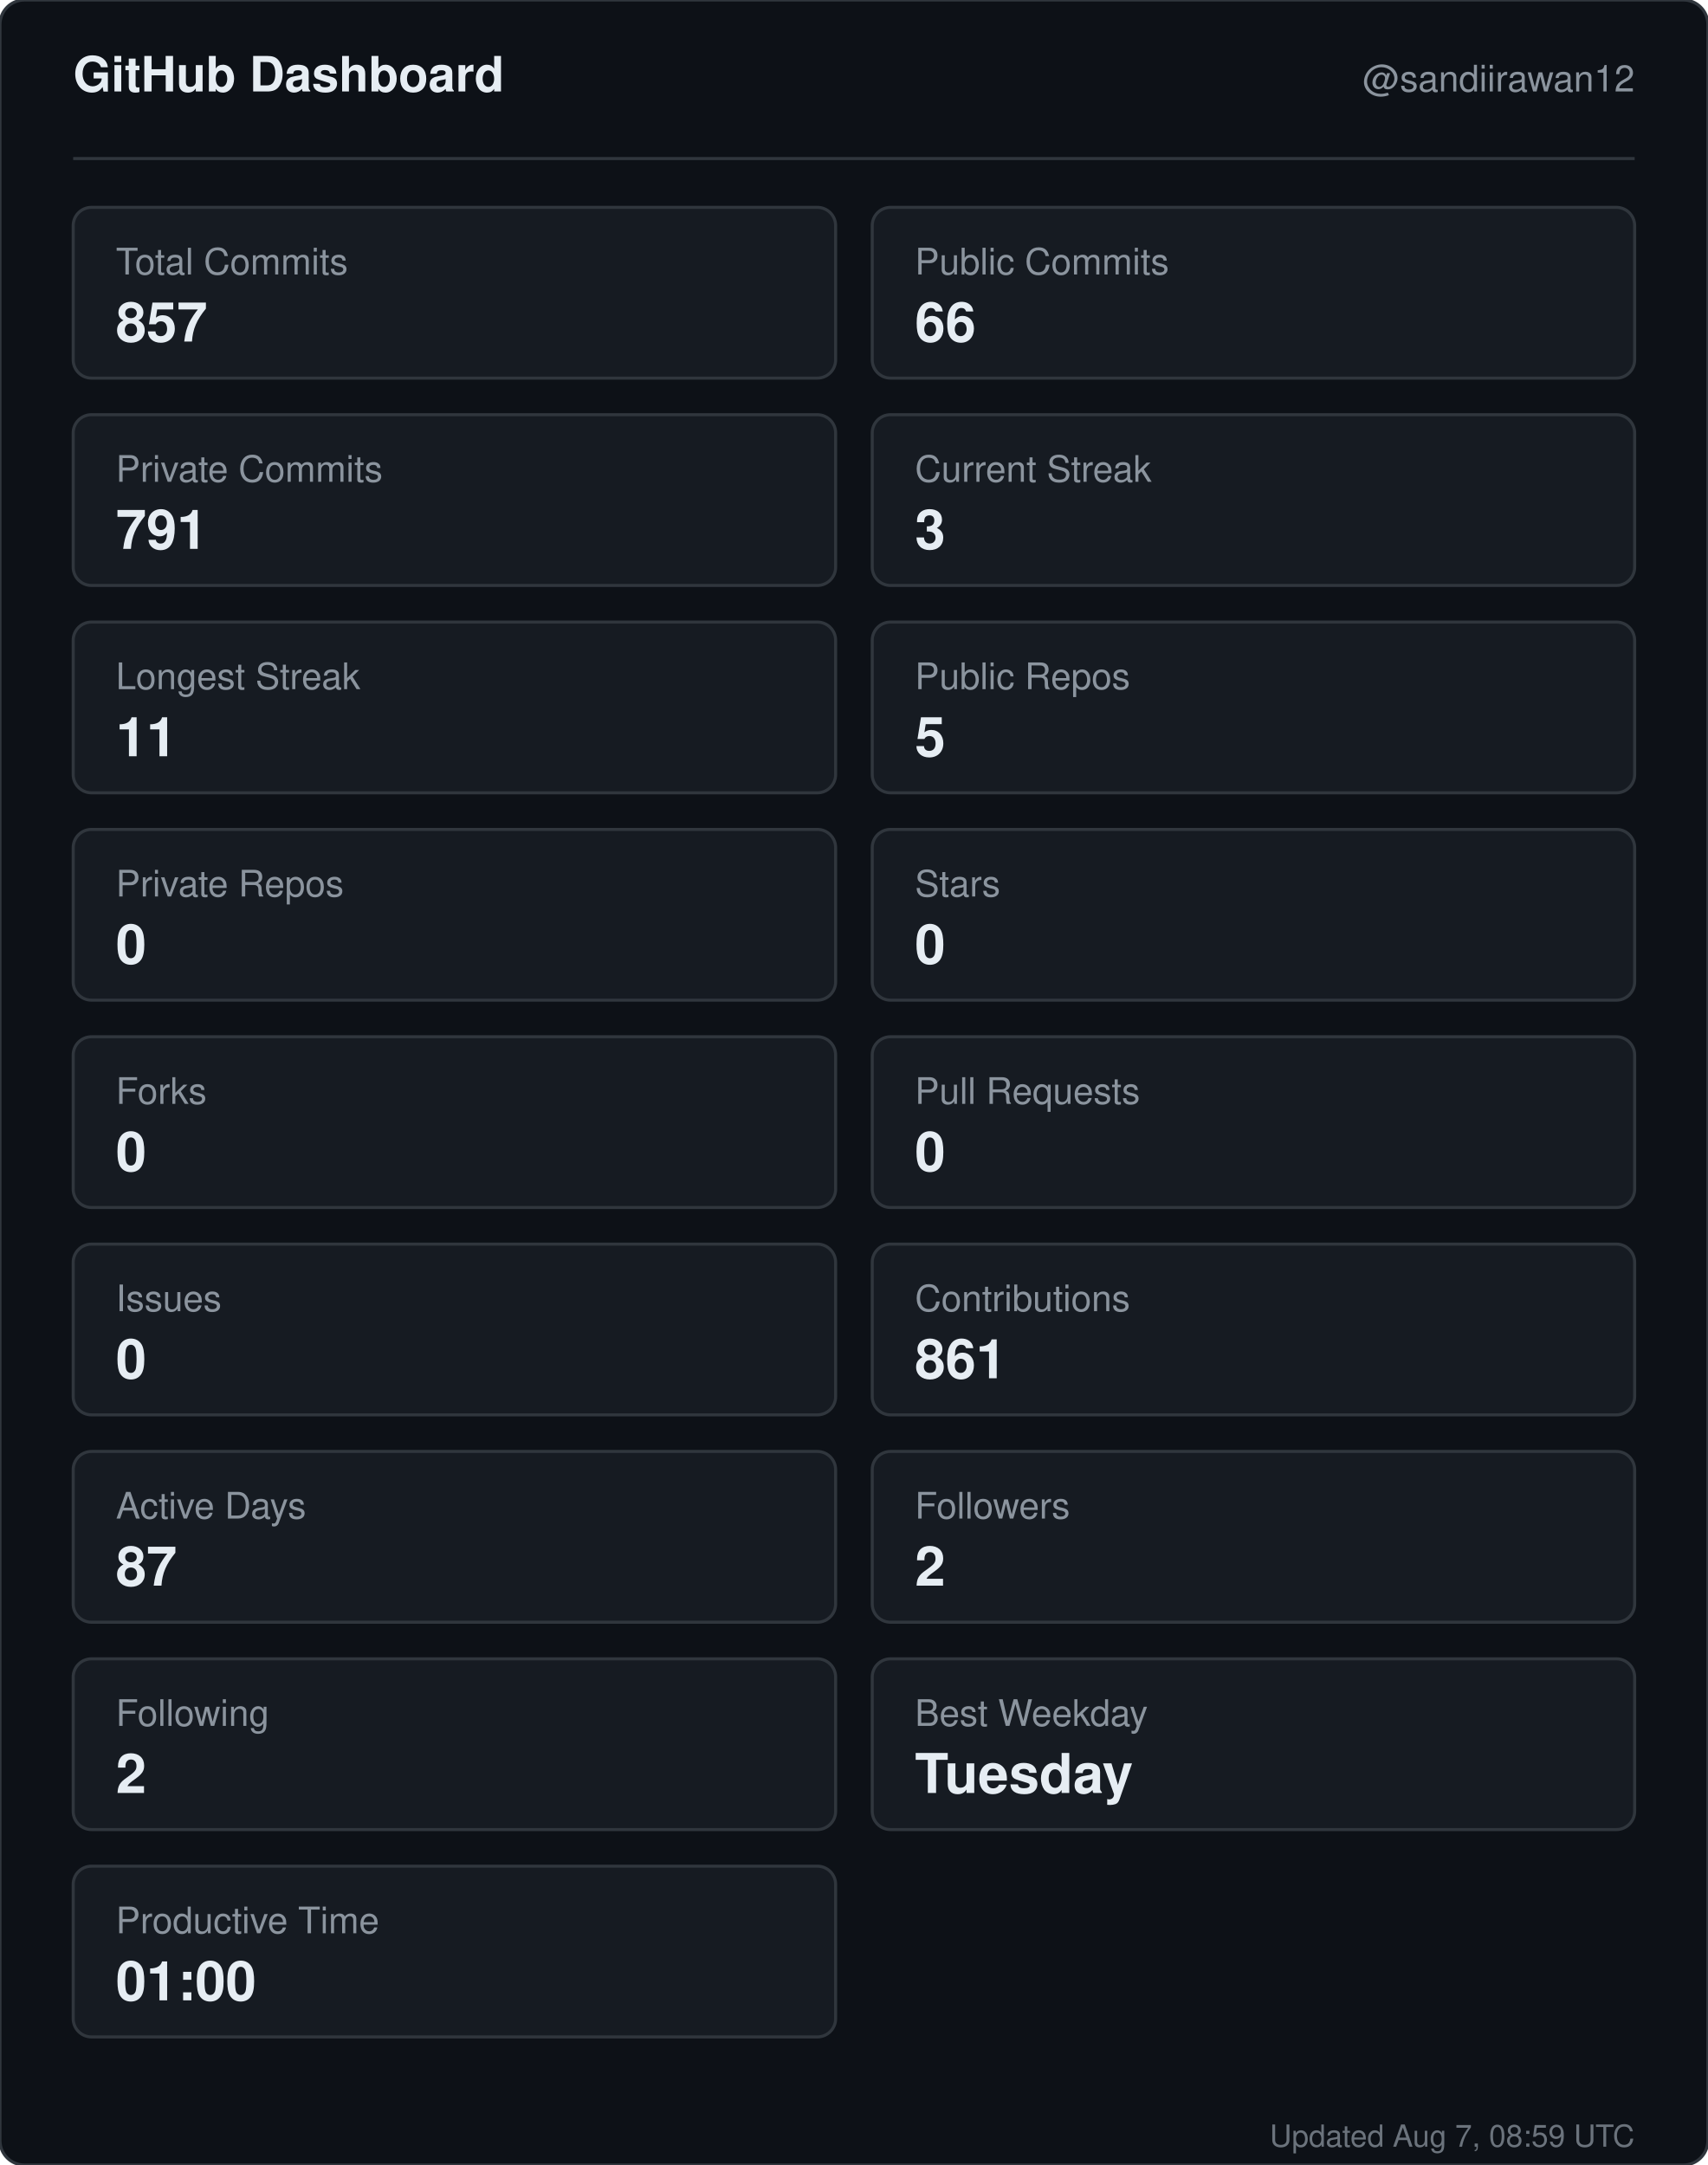
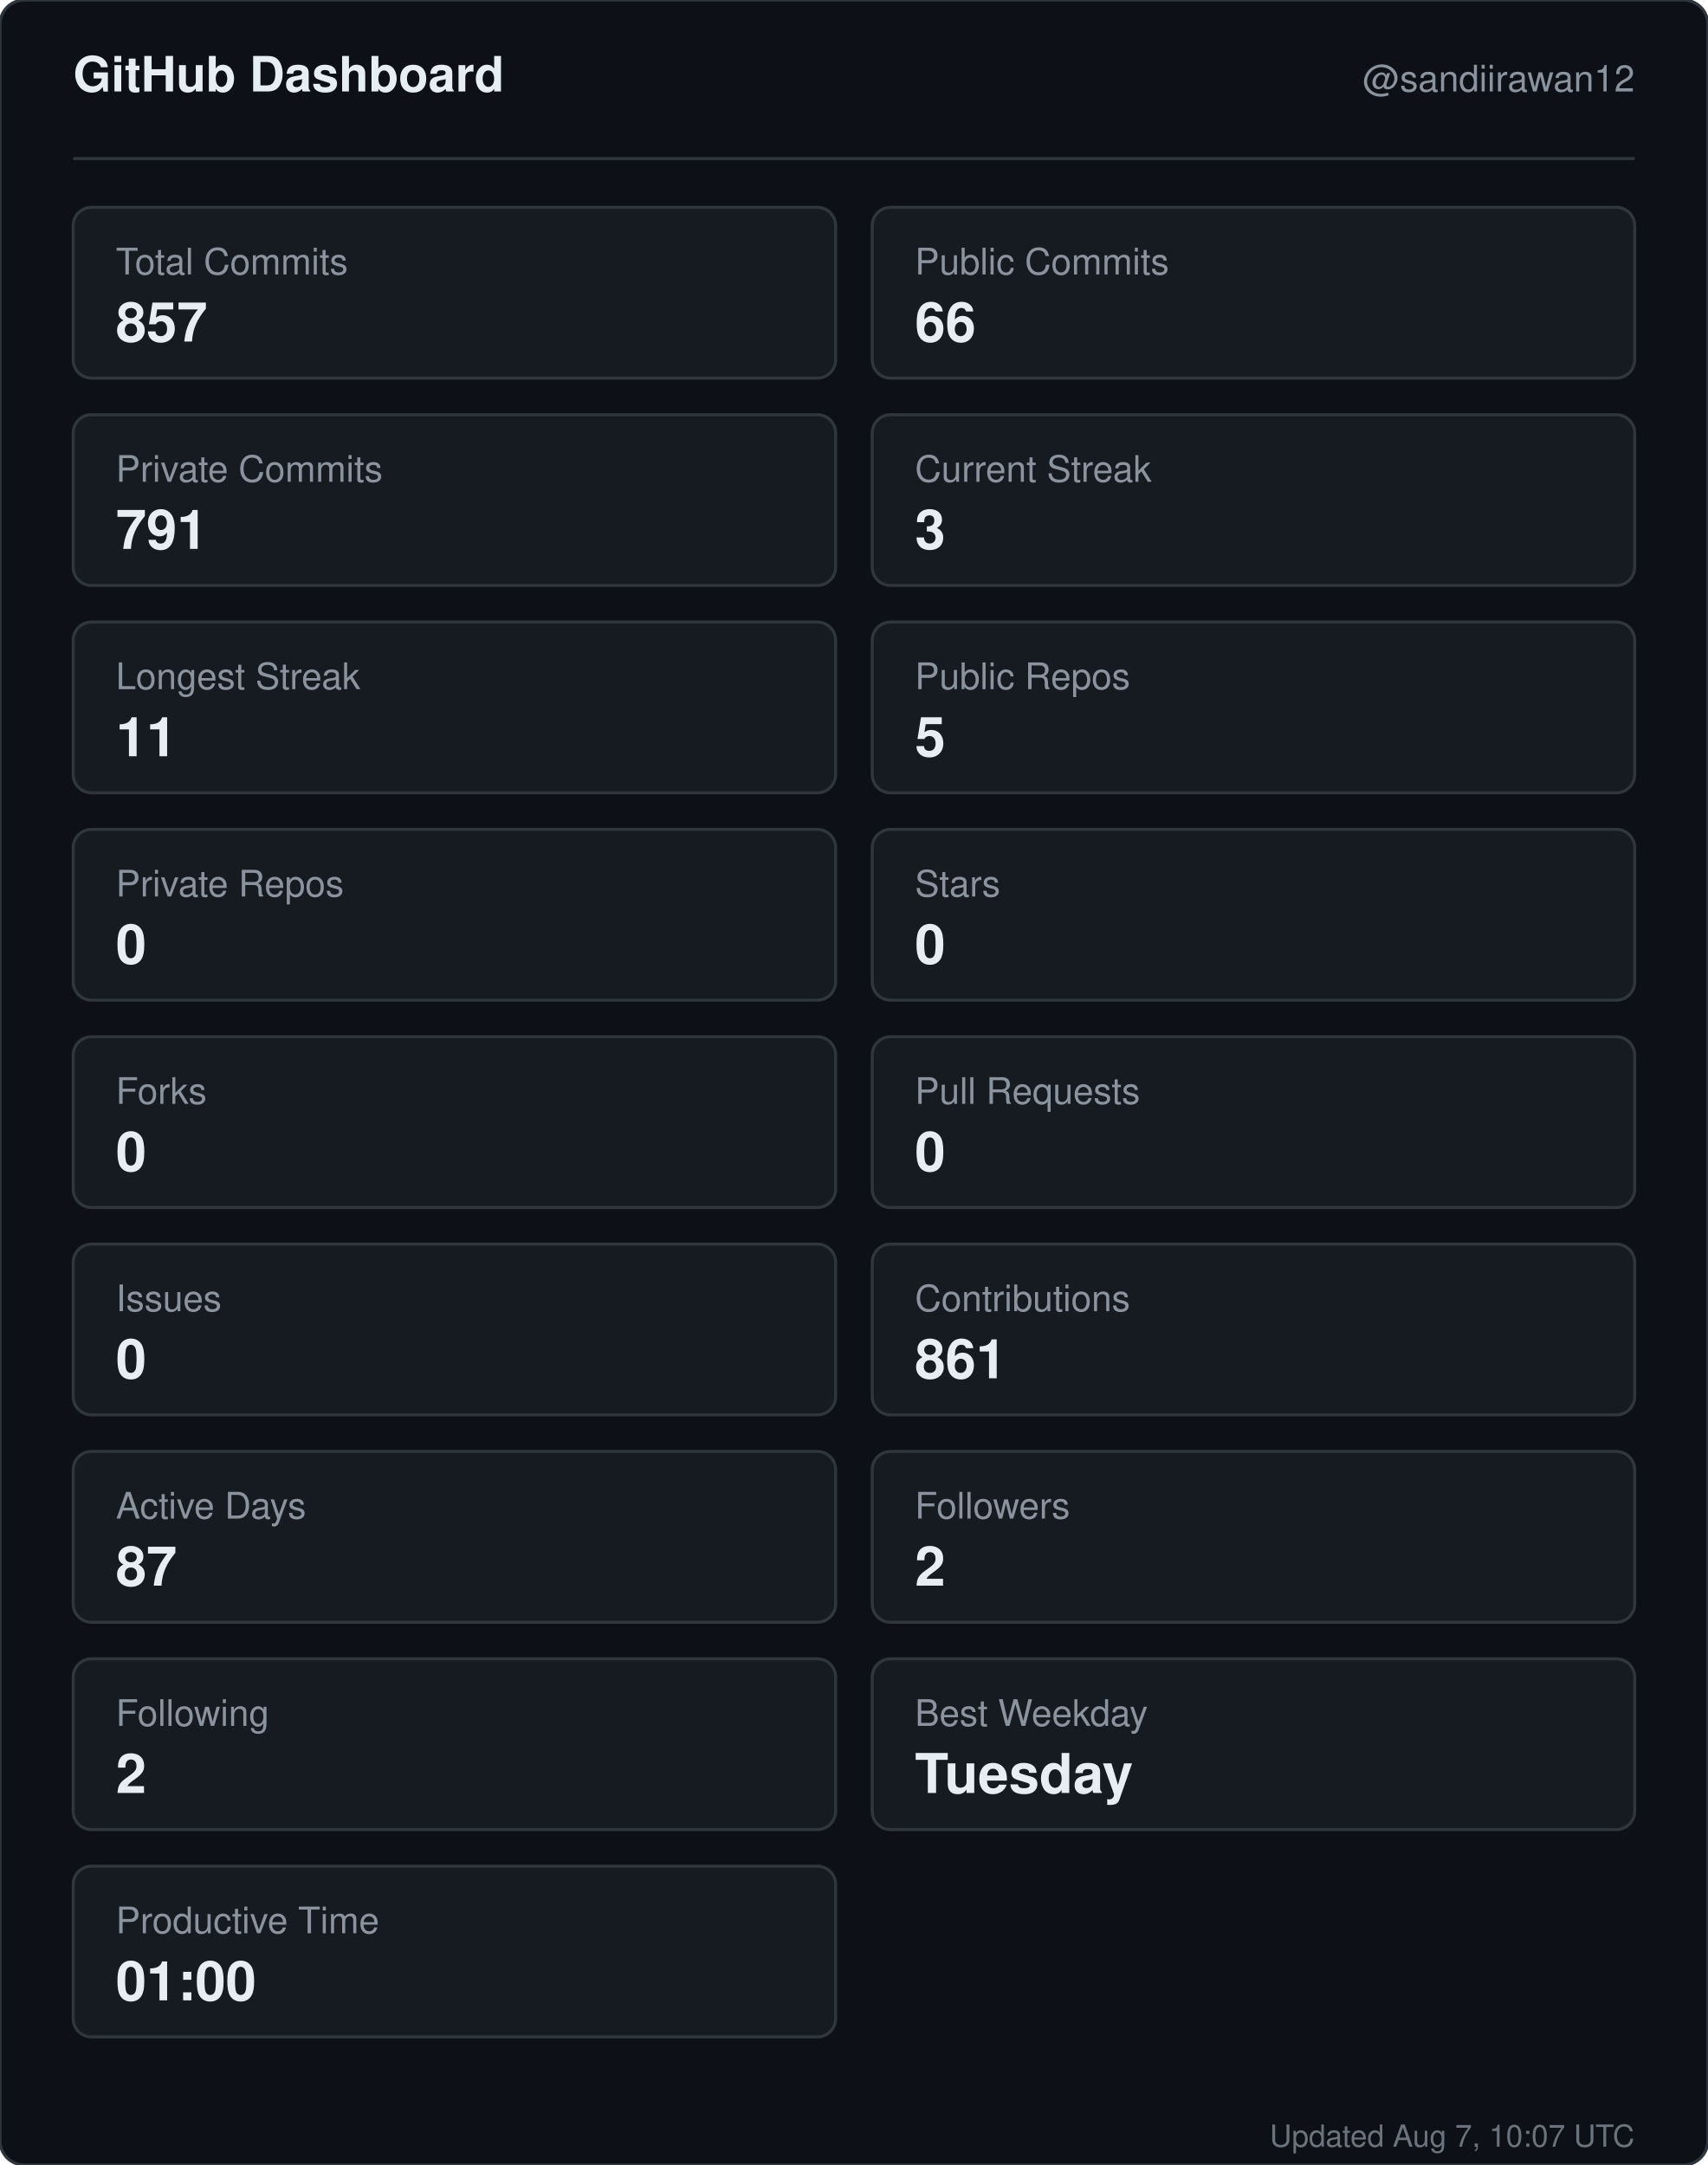
<svg xmlns="http://www.w3.org/2000/svg" width="560" height="710" viewBox="0 0 560 710" role="img" aria-label="GitHub dashboard for sandiirawan12">
  <rect width="560" height="710" rx="8" fill="#0d1117" stroke="#30363d" />
  <g font-family="-apple-system, BlinkMacSystemFont, Segoe UI, Helvetica, Arial, sans-serif">
    <text x="24" y="30" fill="#e6edf3" font-size="16" font-weight="700">GitHub Dashboard</text>
    <text x="536" y="30" fill="#8b949e" font-size="12" text-anchor="end">@sandiirawan12</text>
    <line x1="24" y1="52" x2="536" y2="52" stroke="#30363d" />
    <rect x="24" y="68" width="250" height="56" rx="6" fill="#161b22" stroke="#30363d" />
    <text x="38" y="90" fill="#8b949e" font-size="12">Total Commits</text>
    <text x="38" y="112" fill="#e6edf3" font-size="18" font-weight="700">857</text>
    <rect x="286" y="68" width="250" height="56" rx="6" fill="#161b22" stroke="#30363d" />
    <text x="300" y="90" fill="#8b949e" font-size="12">Public Commits</text>
    <text x="300" y="112" fill="#e6edf3" font-size="18" font-weight="700">66</text>
    <rect x="24" y="136" width="250" height="56" rx="6" fill="#161b22" stroke="#30363d" />
    <text x="38" y="158" fill="#8b949e" font-size="12">Private Commits</text>
    <text x="38" y="180" fill="#e6edf3" font-size="18" font-weight="700">791</text>
    <rect x="286" y="136" width="250" height="56" rx="6" fill="#161b22" stroke="#30363d" />
    <text x="300" y="158" fill="#8b949e" font-size="12">Current Streak</text>
    <text x="300" y="180" fill="#e6edf3" font-size="18" font-weight="700">3</text>
    <rect x="24" y="204" width="250" height="56" rx="6" fill="#161b22" stroke="#30363d" />
    <text x="38" y="226" fill="#8b949e" font-size="12">Longest Streak</text>
    <text x="38" y="248" fill="#e6edf3" font-size="18" font-weight="700">11</text>
    <rect x="286" y="204" width="250" height="56" rx="6" fill="#161b22" stroke="#30363d" />
    <text x="300" y="226" fill="#8b949e" font-size="12">Public Repos</text>
    <text x="300" y="248" fill="#e6edf3" font-size="18" font-weight="700">5</text>
    <rect x="24" y="272" width="250" height="56" rx="6" fill="#161b22" stroke="#30363d" />
    <text x="38" y="294" fill="#8b949e" font-size="12">Private Repos</text>
    <text x="38" y="316" fill="#e6edf3" font-size="18" font-weight="700">0</text>
    <rect x="286" y="272" width="250" height="56" rx="6" fill="#161b22" stroke="#30363d" />
    <text x="300" y="294" fill="#8b949e" font-size="12">Stars</text>
    <text x="300" y="316" fill="#e6edf3" font-size="18" font-weight="700">0</text>
    <rect x="24" y="340" width="250" height="56" rx="6" fill="#161b22" stroke="#30363d" />
    <text x="38" y="362" fill="#8b949e" font-size="12">Forks</text>
    <text x="38" y="384" fill="#e6edf3" font-size="18" font-weight="700">0</text>
    <rect x="286" y="340" width="250" height="56" rx="6" fill="#161b22" stroke="#30363d" />
    <text x="300" y="362" fill="#8b949e" font-size="12">Pull Requests</text>
    <text x="300" y="384" fill="#e6edf3" font-size="18" font-weight="700">0</text>
    <rect x="24" y="408" width="250" height="56" rx="6" fill="#161b22" stroke="#30363d" />
    <text x="38" y="430" fill="#8b949e" font-size="12">Issues</text>
    <text x="38" y="452" fill="#e6edf3" font-size="18" font-weight="700">0</text>
    <rect x="286" y="408" width="250" height="56" rx="6" fill="#161b22" stroke="#30363d" />
    <text x="300" y="430" fill="#8b949e" font-size="12">Contributions</text>
    <text x="300" y="452" fill="#e6edf3" font-size="18" font-weight="700">861</text>
    <rect x="24" y="476" width="250" height="56" rx="6" fill="#161b22" stroke="#30363d" />
    <text x="38" y="498" fill="#8b949e" font-size="12">Active Days</text>
    <text x="38" y="520" fill="#e6edf3" font-size="18" font-weight="700">87</text>
    <rect x="286" y="476" width="250" height="56" rx="6" fill="#161b22" stroke="#30363d" />
    <text x="300" y="498" fill="#8b949e" font-size="12">Followers</text>
    <text x="300" y="520" fill="#e6edf3" font-size="18" font-weight="700">2</text>
    <rect x="24" y="544" width="250" height="56" rx="6" fill="#161b22" stroke="#30363d" />
    <text x="38" y="566" fill="#8b949e" font-size="12">Following</text>
    <text x="38" y="588" fill="#e6edf3" font-size="18" font-weight="700">2</text>
    <rect x="286" y="544" width="250" height="56" rx="6" fill="#161b22" stroke="#30363d" />
    <text x="300" y="566" fill="#8b949e" font-size="12">Best Weekday</text>
    <text x="300" y="588" fill="#e6edf3" font-size="18" font-weight="700">Tuesday</text>
    <rect x="24" y="612" width="250" height="56" rx="6" fill="#161b22" stroke="#30363d" />
    <text x="38" y="634" fill="#8b949e" font-size="12">Productive Time</text>
    <text x="38" y="656" fill="#e6edf3" font-size="18" font-weight="700">01:00</text>
-     <text x="536" y="704" fill="#8b949e" font-size="10" text-anchor="end" opacity="0.75">Updated Aug 7, 08:59 UTC</text>
+     <text x="536" y="704" fill="#8b949e" font-size="10" text-anchor="end" opacity="0.75">Updated Aug 7, 10:07 UTC</text>
  </g>
</svg>
